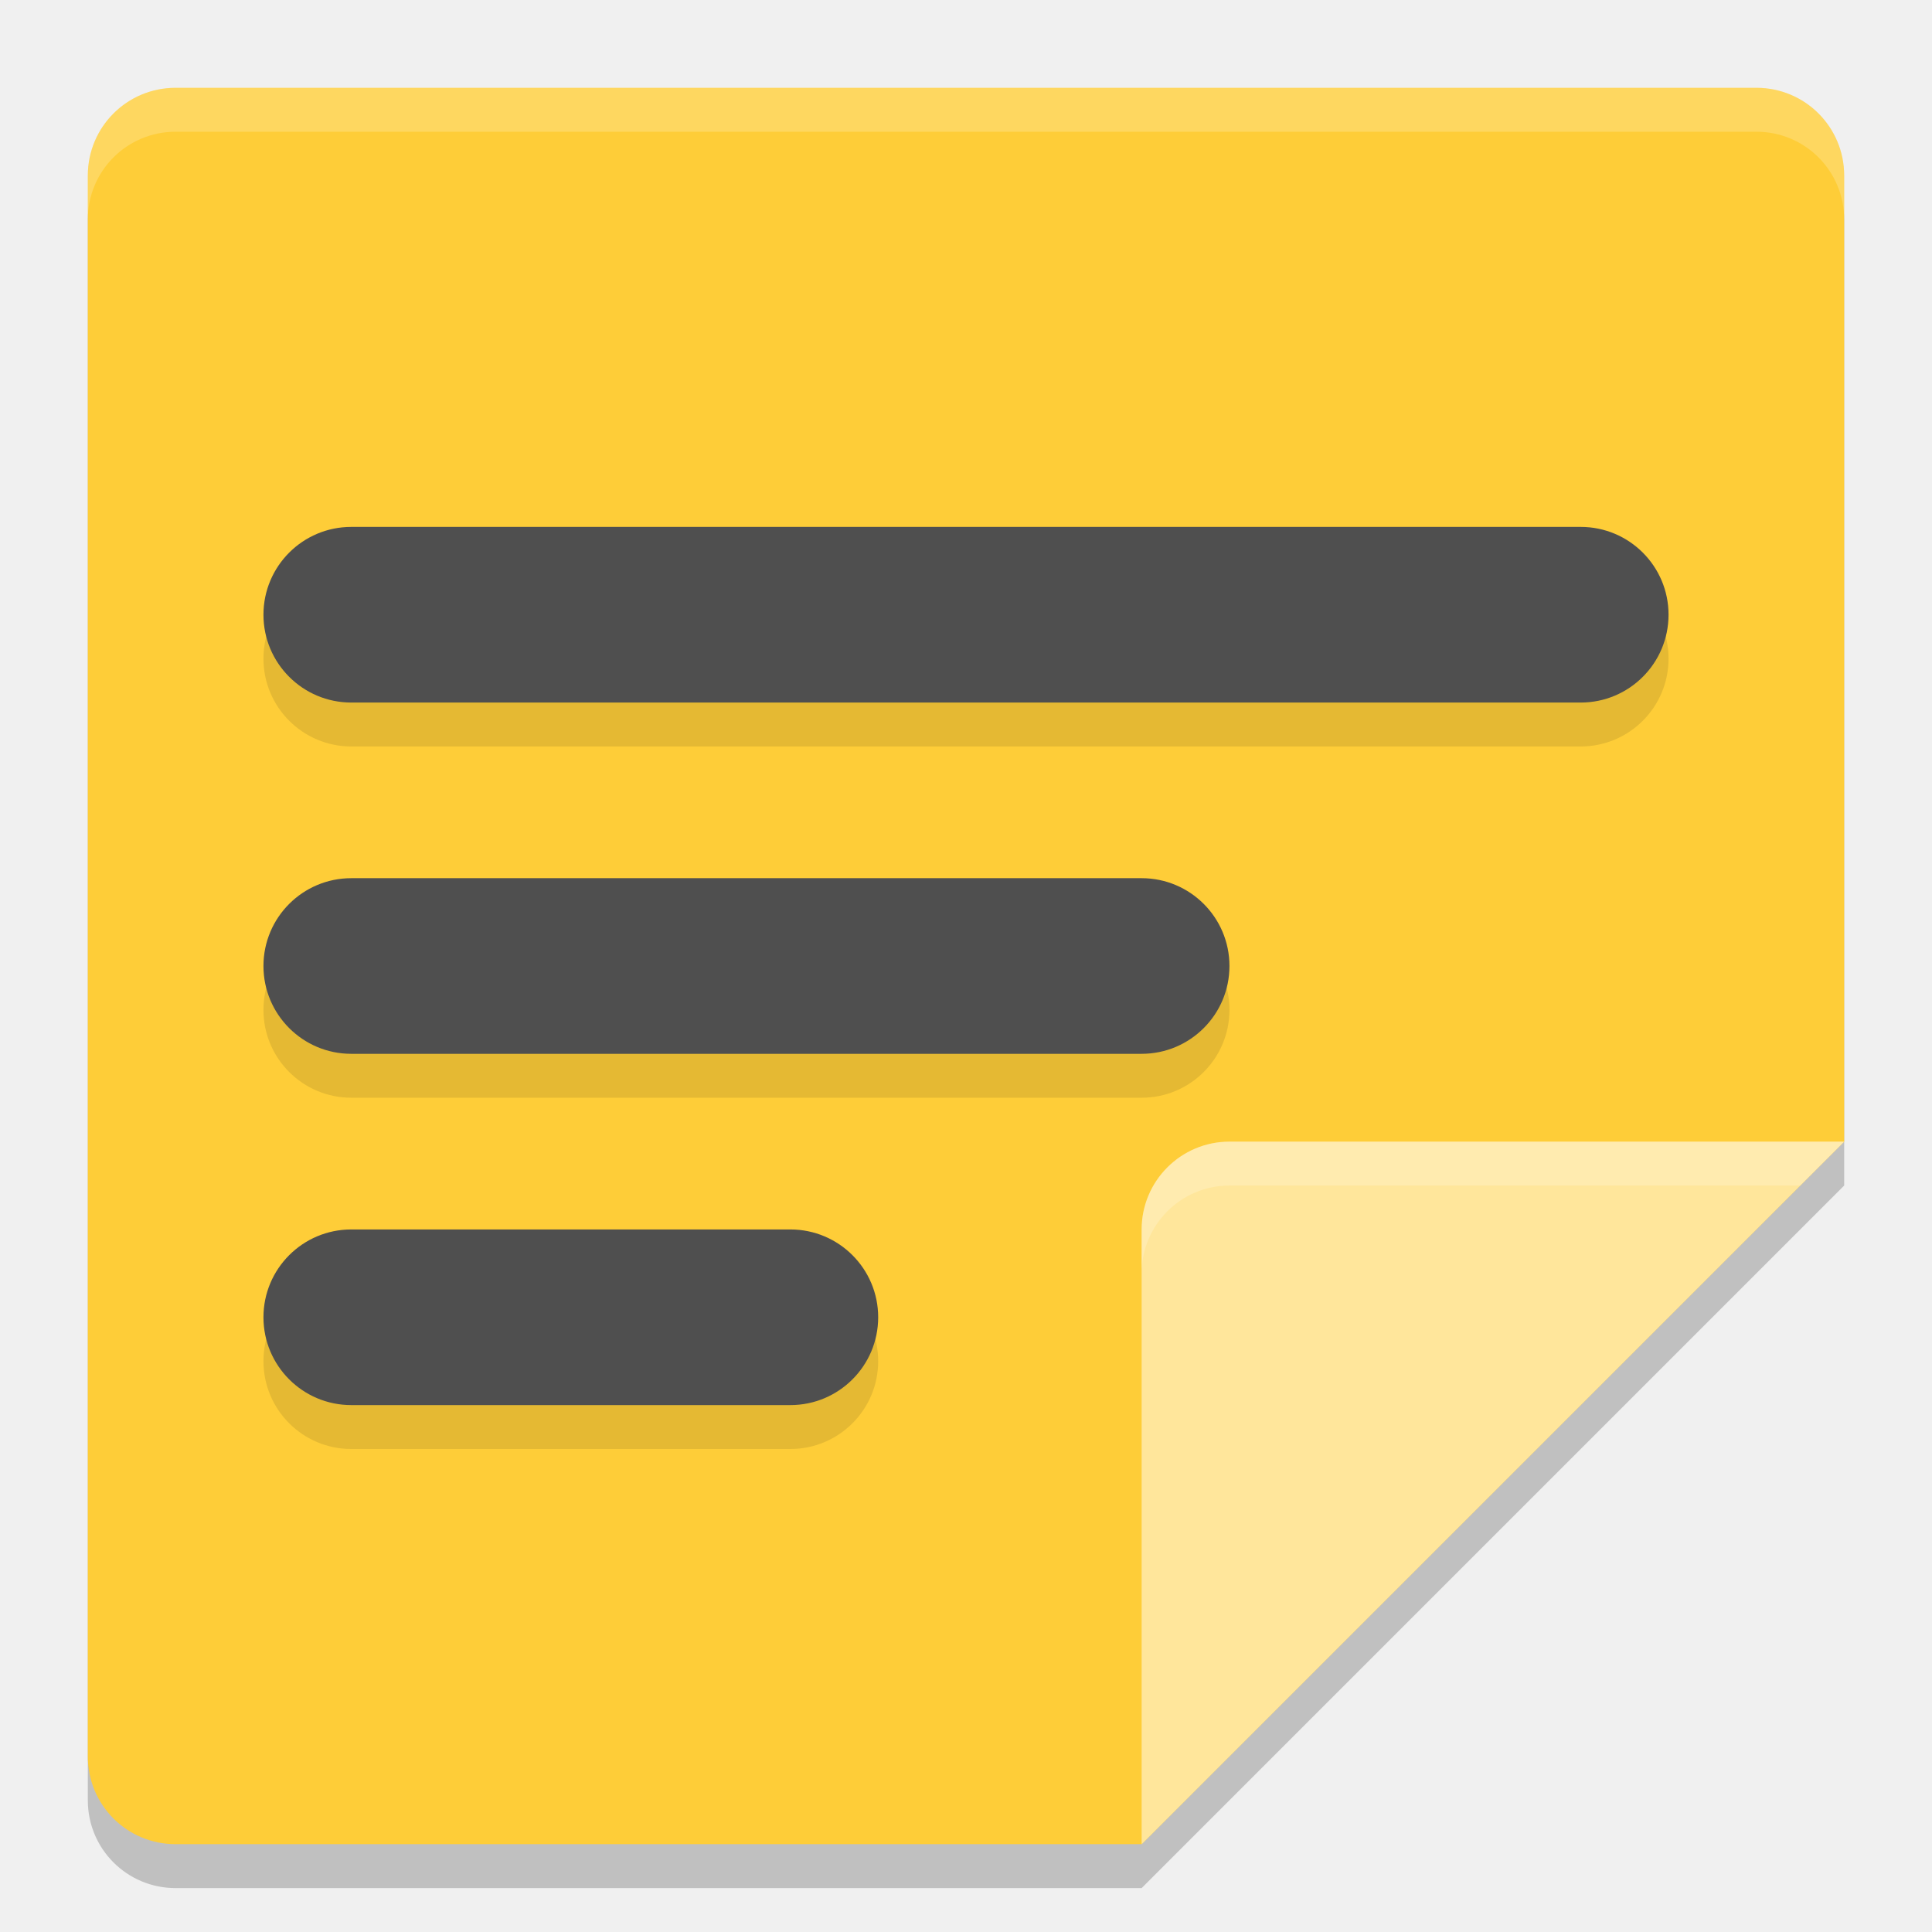
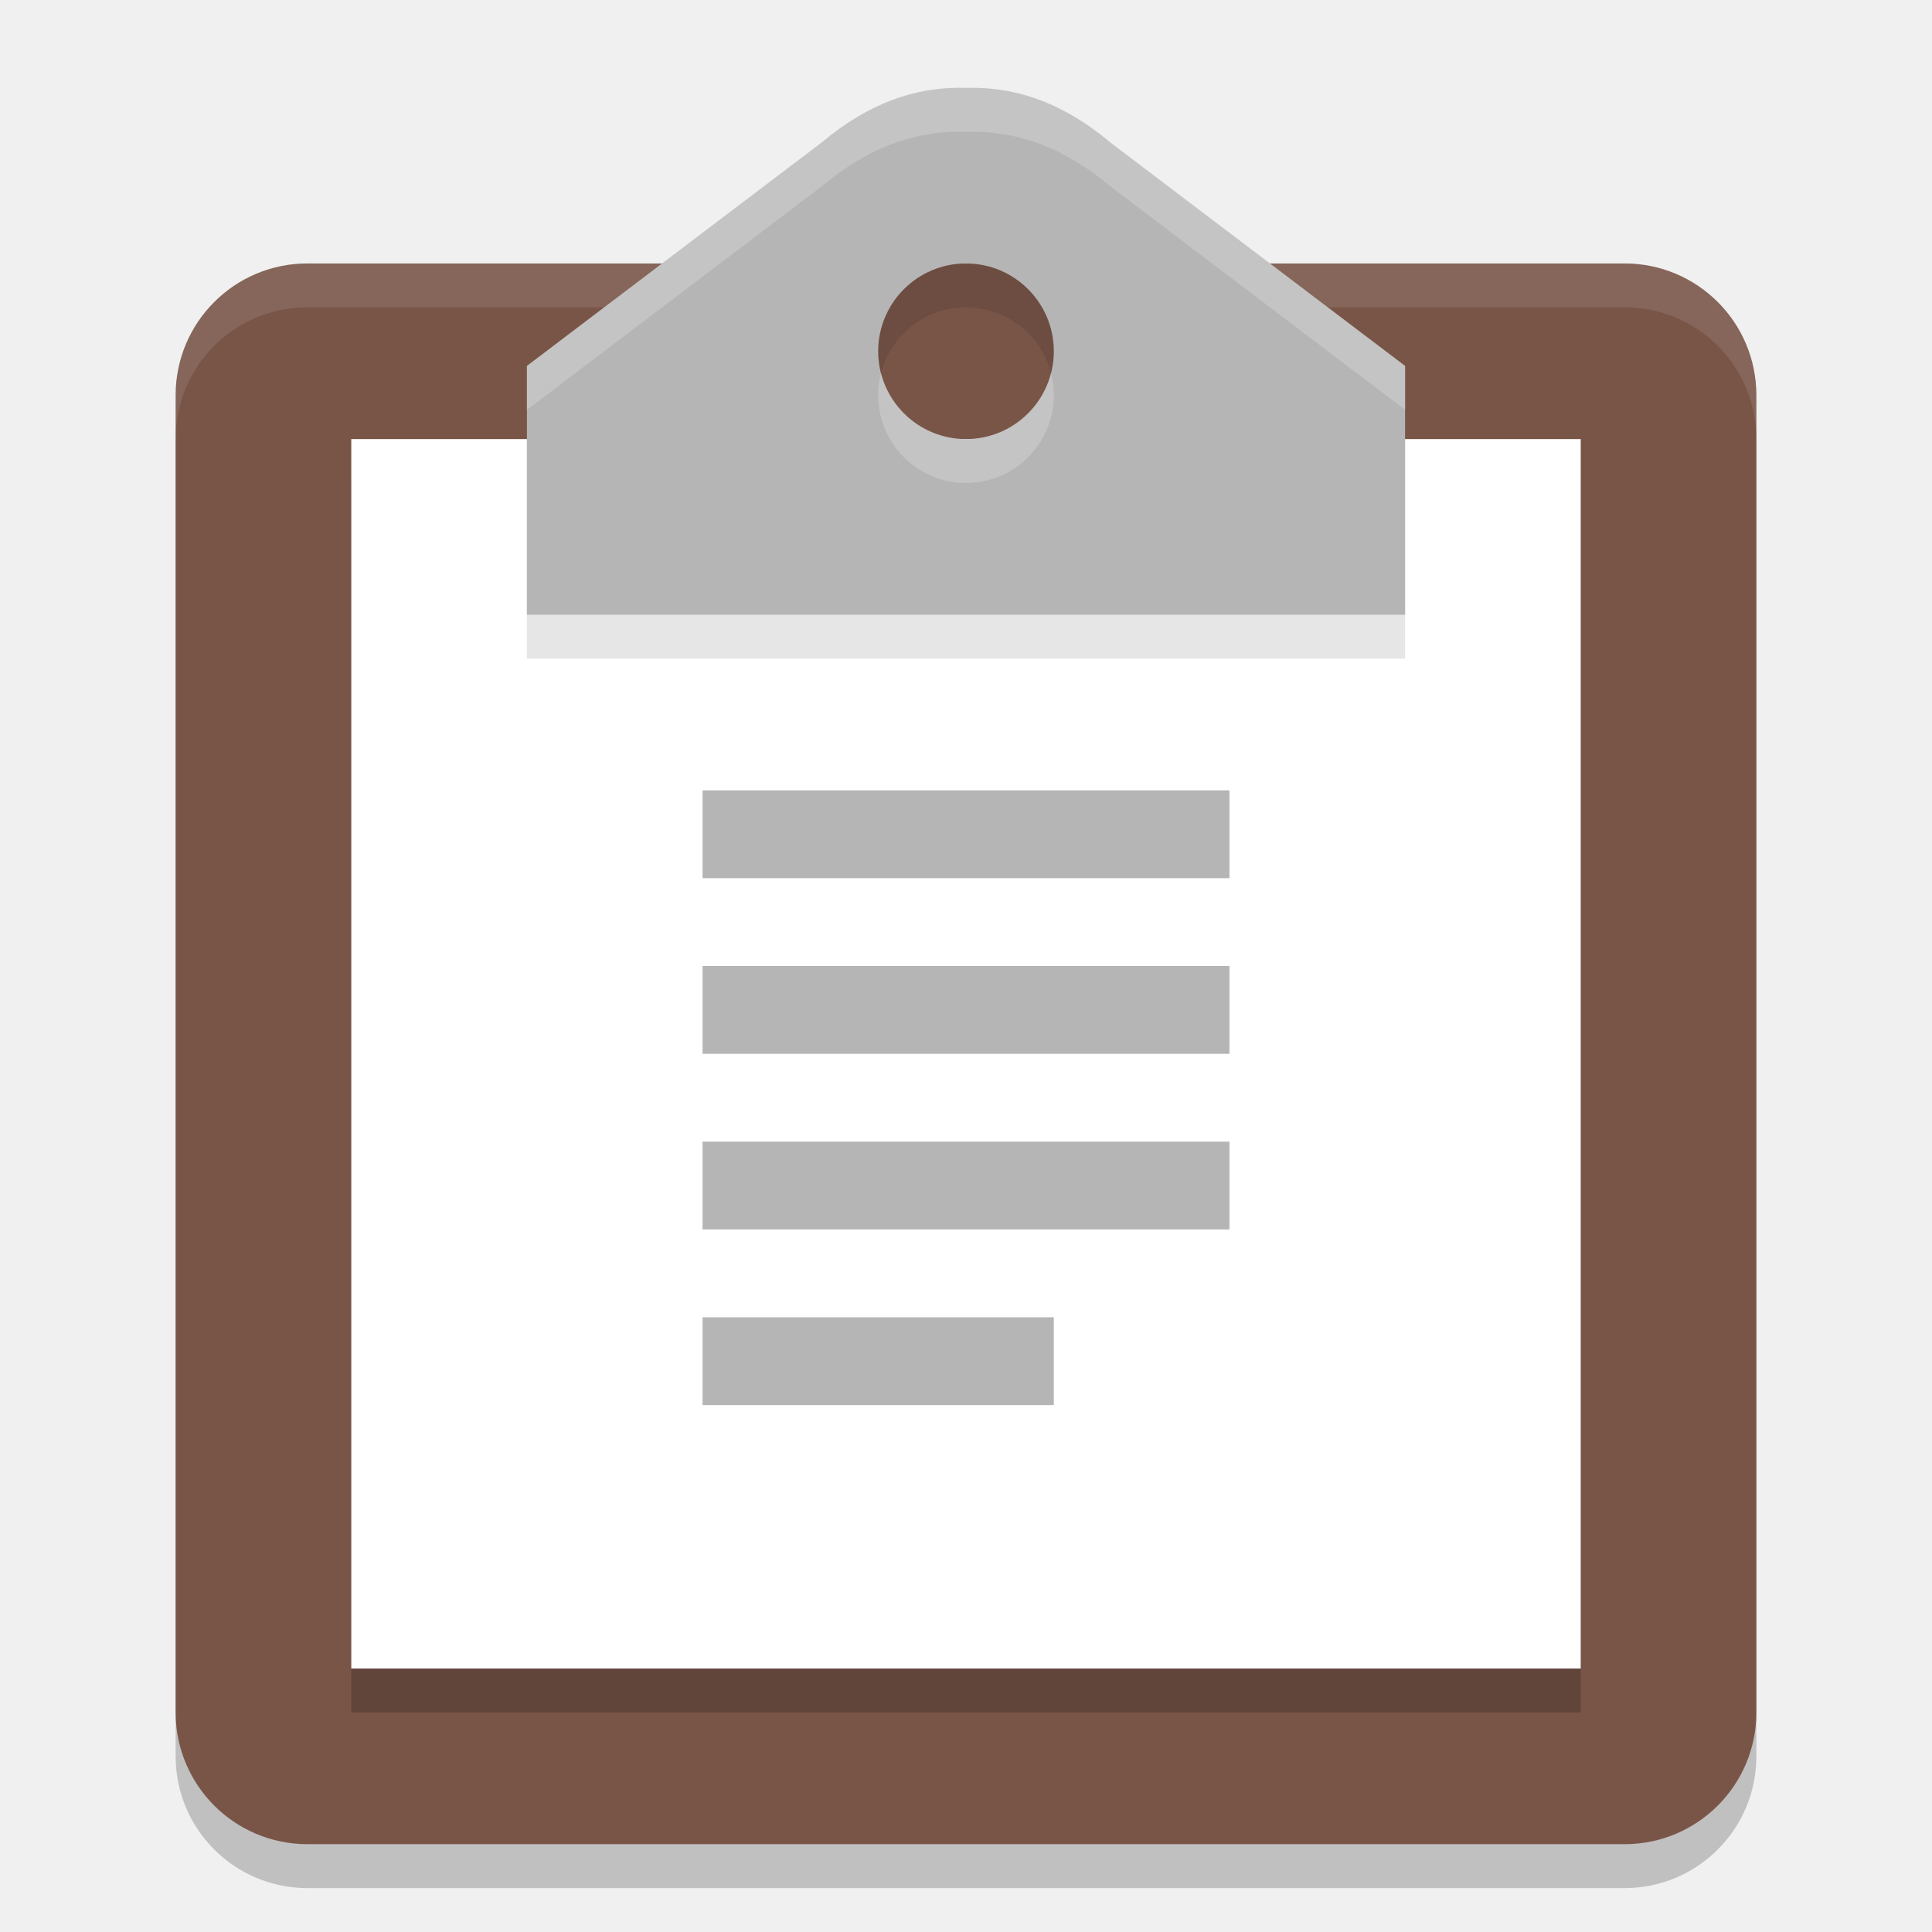
<svg xmlns="http://www.w3.org/2000/svg" width="22" height="22" version="1">
-   <g transform="translate(-1,-1)">
-     <path style="opacity:0.2" d="M 3,2.5 C 2.446,2.5 2,2.946 2,3.5 V 21.5 C 2,22.054 2.446,22.5 3,22.5 H 14 L 22,14.5 V 3.5 C 22,2.946 21.554,2.5 21,2.5 Z" />
-     <path style="fill:#fecd38" d="M 3,2 C 2.446,2 2,2.446 2,3 V 21 C 2,21.554 2.446,22 3,22 H 14 L 22,14 V 3 C 22,2.446 21.554,2 21,2 Z" />
-     <path style="fill:#ffe69b" d="M 22,14 H 15 C 14.448,14 14,14.448 14,15 V 22 Z" />
-     <path style="opacity:0.2;fill:#ffffff" d="M 3,2 C 2.446,2 2,2.446 2,3 V 3.5 C 2,2.946 2.446,2.5 3,2.5 H 21 C 21.554,2.5 22,2.946 22,3.5 V 3 C 22,2.446 21.554,2 21,2 Z" />
-     <path style="opacity:0.2;fill:#ffffff" d="M 15,14 C 14.448,14 14,14.448 14,15 V 15.5 C 14,14.948 14.448,14.5 15,14.5 H 21.5 L 22,14 Z" />
-     <rect style="opacity:0.1" width="16" height="2" x="4" y="7.5" rx="1" ry="1" />
-     <rect style="fill:#4f4f4f" width="16" height="2" x="4" y="7" rx="1" ry="1" />
-     <rect style="opacity:0.1" width="11" height="2" x="4" y="11.5" rx="1" ry="1" />
-     <rect style="fill:#4f4f4f" width="11" height="2" x="4" y="11" rx="1" ry="1" />
-     <rect style="opacity:0.1" width="7" height="2" x="4" y="15.5" rx="1" ry="1" />
-     <rect style="fill:#4f4f4f" width="7" height="2" x="4" y="15" rx="1" ry="1" />
-   </g>
+   <rect style="opacity:0.2" width="18" height="18" x="2" y="3.5" rx="1.5" ry="1.5" />
+   <rect style="fill:#795548" width="18" height="18" x="2" y="3" rx="1.5" ry="1.5" />
+   <path style="opacity:0.1;fill:#ffffff" d="m 3.5,3 c -0.831,0 -1.5,0.669 -1.5,1.5 v 0.5 c 0,-0.831 0.669,-1.5 1.5,-1.5 H 9.148 V 3 Z m 9.293,0 v 0.5 h 5.707 c 0.831,0 1.5,0.669 1.5,1.5 V 4.5 c 0,-0.831 -0.669,-1.5 -1.5,-1.5 z" />
+   <path style="opacity:0.2" d="M 4,5.5 H 18 V 19.5 H 4 Z" />
+   <path style="fill:#ffffff" d="M 4,5 H 18 V 19 H 4 Z" />
+   <path style="opacity:0.1" d="m 10.905,1.5 c -0.475,0.005 -0.993,0.156 -1.555,0.627 L 6,4.667 v 2.833 h 5 5 V 4.667 L 12.649,2.127 C 12.05,1.624 11.501,1.487 11,1.501 c -0.031,-8.8e-4 -0.063,-0.001 -0.095,-9.765e-4 z m 0.095,2 a 1,1 0 0 1 1,1 1,1 0 0 1 -1,1 1,1 0 0 1 -1,-1 1,1 0 0 1 1,-1 z" />
+   <path style="fill:#b5b5b5" d="M 10.905,1 C 10.43,1.005 9.912,1.156 9.351,1.627 L 6,4.167 v 2.833 h 5 5 V 4.167 L 12.649,1.627 C 12.05,1.124 11.501,0.987 11,1.001 c -0.031,-8.8e-4 -0.063,-0.001 -0.095,-9.765e-4 z M 11,3 A 1,1 0 0 1 12,4 1,1 0 0 1 11,5 1,1 0 0 1 10,4 1,1 0 0 1 11,3 Z" />
+   <rect style="fill:#b5b5b5" width="6" height="1" x="8" y="9" />
+   <rect style="fill:#b5b5b5" width="6" height="1" x="8" y="11" />
+   <rect style="fill:#b5b5b5" width="6" height="1" x="8" y="13" />
+   <rect style="fill:#b5b5b5" width="4" height="1" x="8" y="15" />
+   <path style="opacity:0.2;fill:#ffffff" d="M 10.905,1 C 10.43,1.005 9.912,1.156 9.351,1.627 L 6,4.167 V 4.667 L 9.351,2.127 c 0.561,-0.471 1.079,-0.622 1.555,-0.627 0.032,-3.549e-4 0.063,9.65e-5 0.095,9.75e-4 0.501,-0.014 1.051,0.123 1.649,0.626 l 3.351,2.54 V 4.167 L 12.649,1.627 C 12.05,1.124 11.501,0.987 11,1.001 c -0.031,-8.8e-4 -0.063,-0.001 -0.095,-9.765e-4 z M 10.033,4.25 A 1,1 0 0 0 10,4.5 1,1 0 0 0 11,5.5 1,1 0 0 0 12,4.5 1,1 0 0 0 11.967,4.25 1,1 0 0 1 11,5 1,1 0 0 1 10.033,4.25 Z" />
</svg>
